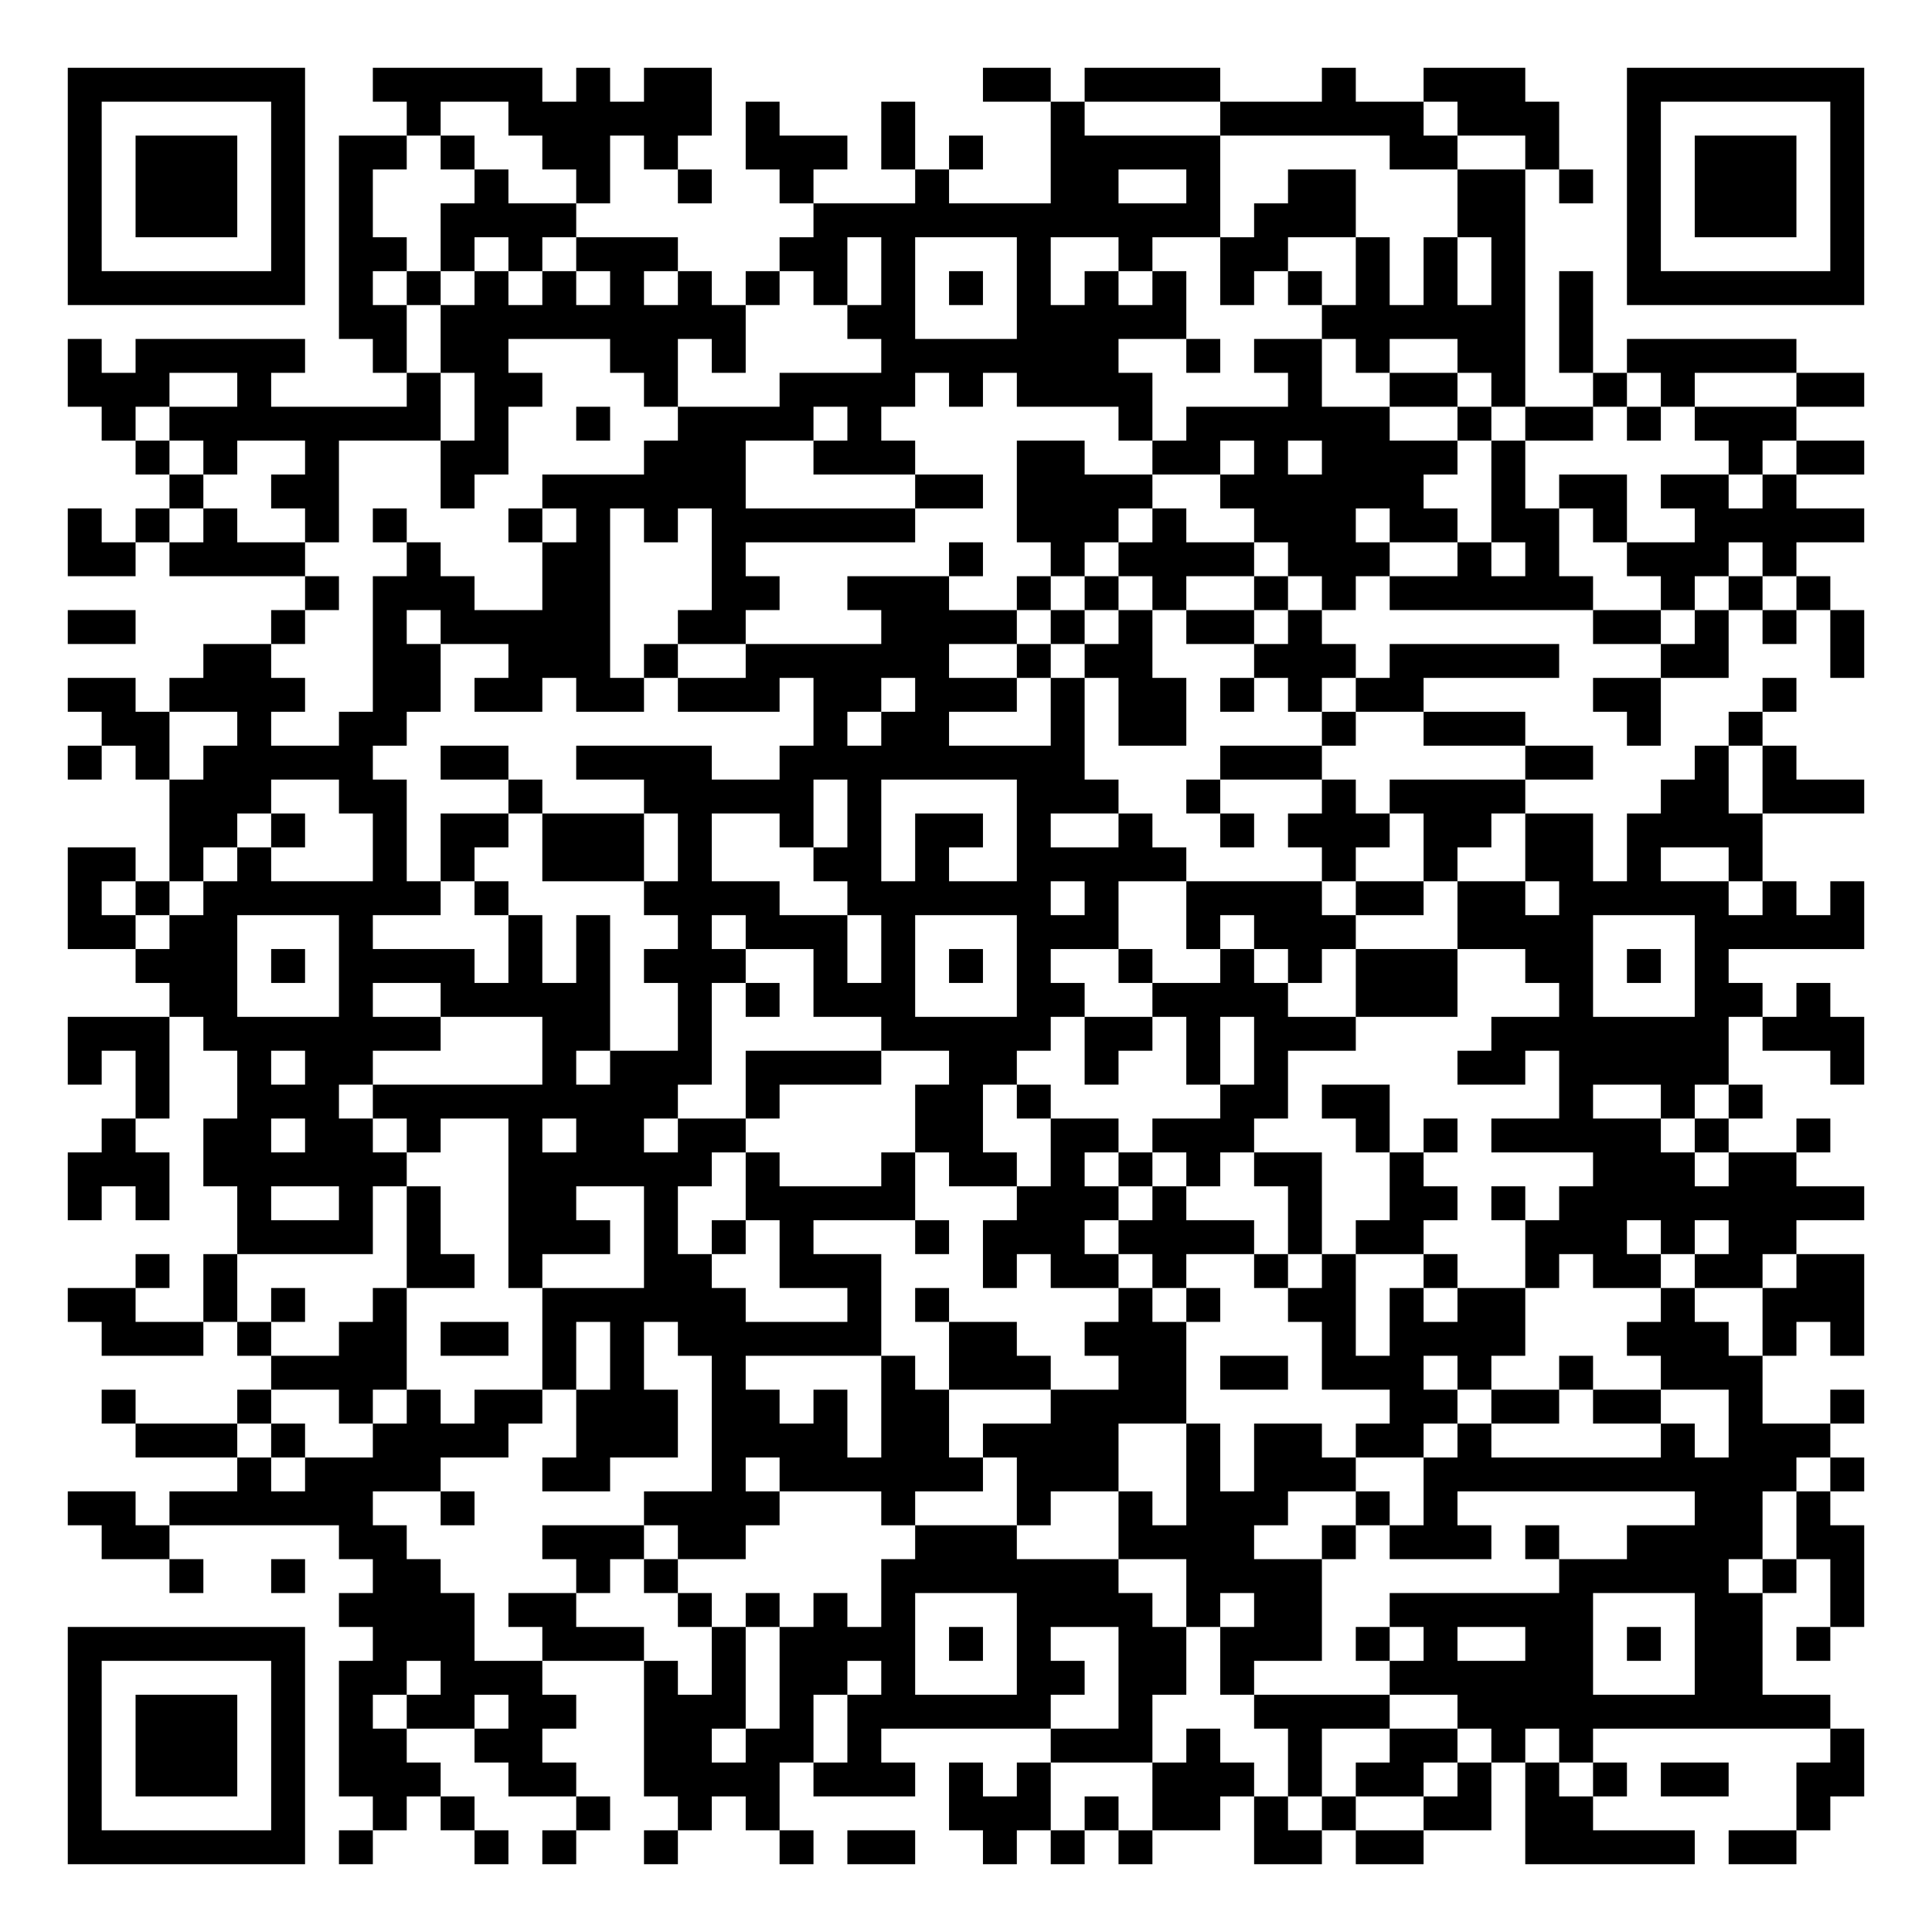
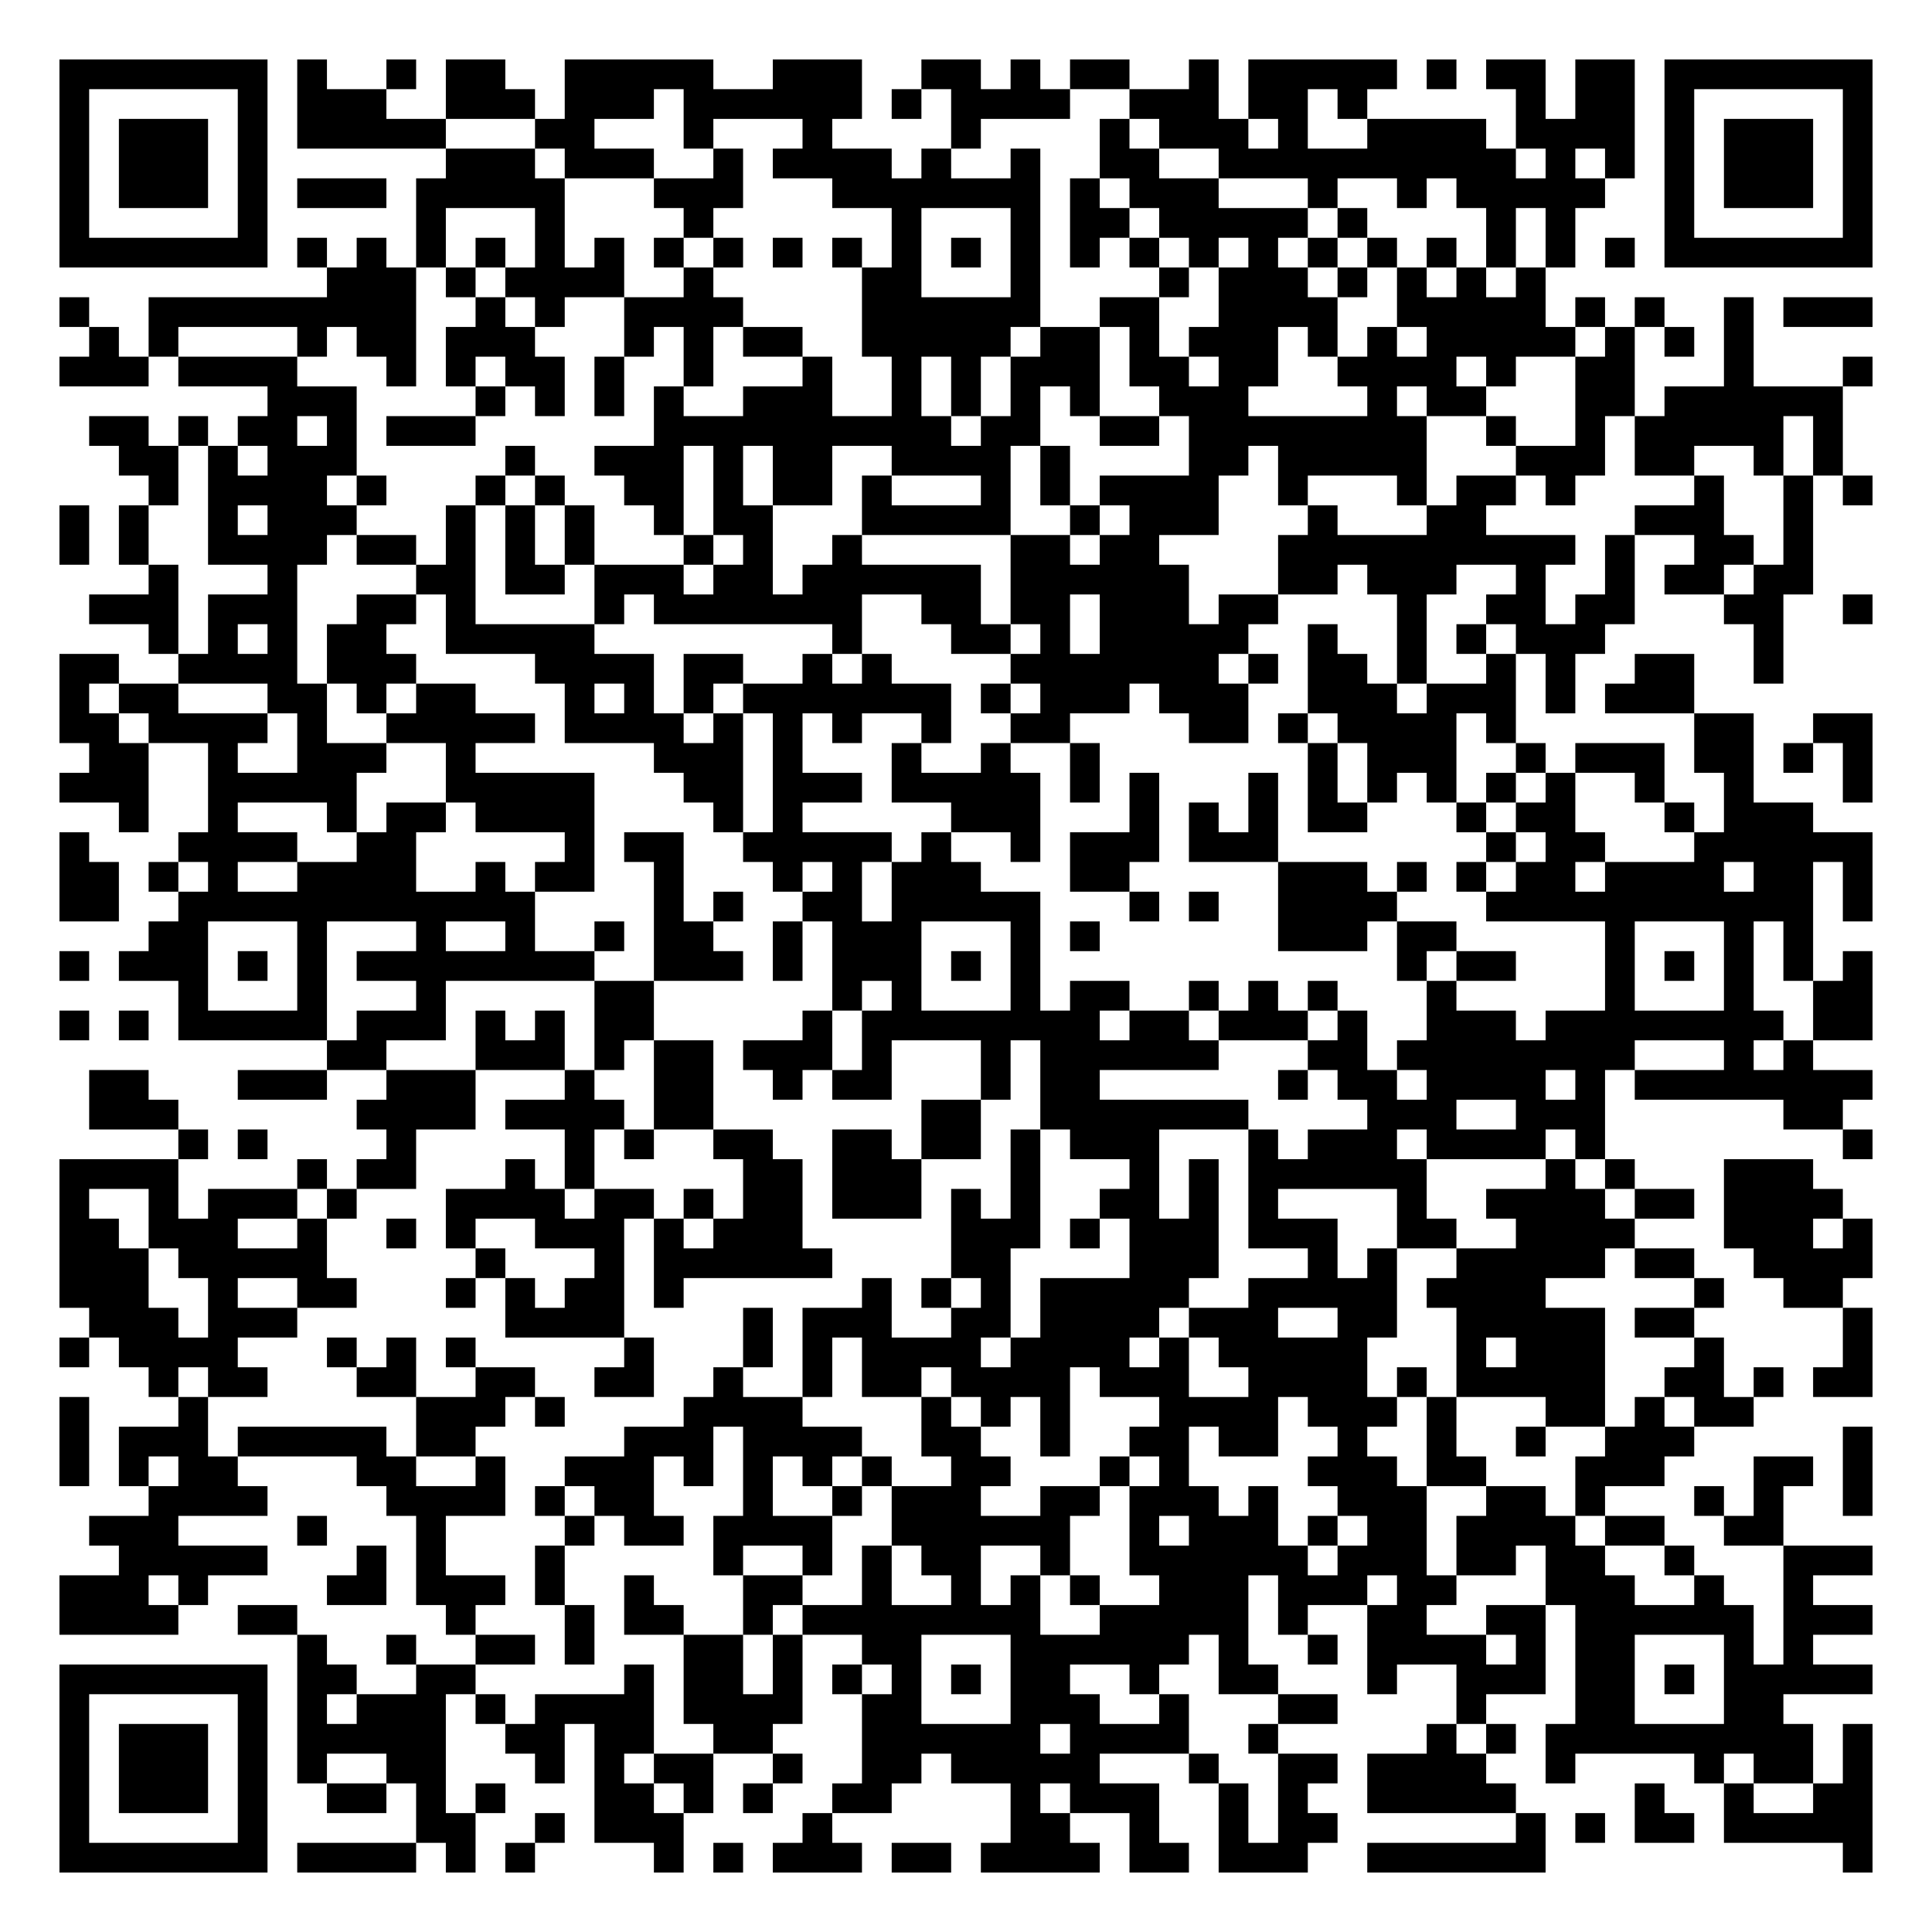
- <svg xmlns="http://www.w3.org/2000/svg" width="228" height="228" class="segno">
+ <svg xmlns="http://www.w3.org/2000/svg" width="260" height="260" class="segno">
  <g transform="scale(4)">
-     <path fill="#fff" d="M0 0h57v57h-57z" />
-     <path class="qrline" stroke="#000" d="M2 2.5h7m2 0h5m1 0h1m1 0h2m8 0h2m1 0h4m3 0h1m2 0h3m3 0h7m-53 1h1m5 0h1m3 0h1m2 0h6m1 0h1m3 0h1m4 0h1m4 0h6m1 0h3m2 0h1m5 0h1m-53 1h1m1 0h3m1 0h1m1 0h2m1 0h1m2 0h2m1 0h1m2 0h3m1 0h1m1 0h1m2 0h5m5 0h2m2 0h1m2 0h1m1 0h3m1 0h1m-53 1h1m1 0h3m1 0h1m1 0h1m3 0h1m2 0h1m2 0h1m2 0h1m3 0h1m3 0h2m2 0h1m2 0h2m3 0h2m1 0h1m1 0h1m1 0h3m1 0h1m-53 1h1m1 0h3m1 0h1m1 0h1m2 0h4m7 0h12m1 0h3m3 0h2m3 0h1m1 0h3m1 0h1m-53 1h1m5 0h1m1 0h2m1 0h1m1 0h1m1 0h3m3 0h2m1 0h1m3 0h1m2 0h1m2 0h2m2 0h1m1 0h1m1 0h1m3 0h1m5 0h1m-53 1h7m1 0h1m1 0h1m1 0h1m1 0h1m1 0h1m1 0h1m1 0h1m1 0h1m1 0h1m1 0h1m1 0h1m1 0h1m1 0h1m1 0h1m1 0h1m1 0h1m1 0h1m1 0h1m1 0h1m1 0h7m-45 1h2m1 0h9m3 0h2m3 0h5m4 0h6m1 0h1m-45 1h1m1 0h5m2 0h1m1 0h2m3 0h2m1 0h1m4 0h7m2 0h1m1 0h2m1 0h1m2 0h2m1 0h1m1 0h5m-51 1h3m2 0h1m4 0h1m1 0h2m3 0h1m3 0h4m1 0h1m1 0h4m4 0h1m2 0h2m1 0h1m2 0h1m1 0h1m3 0h2m-52 1h1m1 0h8m1 0h1m2 0h1m2 0h4m1 0h1m7 0h1m1 0h6m2 0h1m1 0h2m1 0h1m1 0h3m-49 1h1m1 0h1m2 0h1m3 0h2m4 0h3m2 0h3m3 0h2m2 0h2m1 0h1m1 0h4m1 0h1m6 0h1m1 0h2m-50 1h1m2 0h2m3 0h1m2 0h6m5 0h2m1 0h4m2 0h6m2 0h1m1 0h2m1 0h2m1 0h1m-51 1h1m1 0h1m1 0h1m2 0h1m1 0h1m3 0h1m1 0h1m1 0h1m1 0h6m3 0h3m1 0h1m2 0h3m1 0h2m1 0h2m1 0h1m2 0h5m-53 1h2m1 0h4m3 0h1m3 0h2m3 0h1m6 0h1m2 0h1m1 0h4m1 0h3m2 0h1m1 0h1m2 0h3m1 0h1m-44 1h1m1 0h3m2 0h2m3 0h2m2 0h3m2 0h1m1 0h1m1 0h1m2 0h1m1 0h1m1 0h6m2 0h1m1 0h1m1 0h1m-52 1h2m4 0h1m2 0h1m1 0h5m2 0h2m4 0h4m1 0h1m1 0h1m1 0h2m1 0h1m8 0h2m1 0h1m1 0h1m1 0h1m-49 1h2m3 0h2m2 0h3m1 0h1m2 0h6m2 0h1m1 0h2m3 0h3m1 0h5m3 0h2m3 0h1m-53 1h2m1 0h4m2 0h2m1 0h2m1 0h2m1 0h3m1 0h2m1 0h3m1 0h1m1 0h2m1 0h1m1 0h1m1 0h2m5 0h2m3 0h1m-50 1h2m2 0h1m2 0h2m12 0h1m1 0h2m3 0h1m1 0h2m4 0h1m2 0h3m3 0h1m2 0h1m-50 1h1m1 0h1m1 0h5m2 0h2m2 0h4m2 0h9m4 0h3m6 0h2m3 0h1m1 0h1m-48 1h3m2 0h2m3 0h1m3 0h5m1 0h1m4 0h3m2 0h1m3 0h1m1 0h4m4 0h2m1 0h3m-50 1h2m1 0h1m2 0h1m1 0h2m1 0h3m1 0h1m2 0h1m1 0h1m1 0h2m1 0h1m2 0h1m2 0h1m1 0h3m1 0h2m1 0h2m1 0h4m-50 1h2m1 0h1m1 0h1m3 0h1m1 0h1m2 0h3m1 0h1m3 0h2m1 0h1m2 0h5m4 0h1m2 0h1m2 0h2m1 0h1m2 0h1m-50 1h1m1 0h1m1 0h7m1 0h1m4 0h4m2 0h6m1 0h1m2 0h4m1 0h2m1 0h2m1 0h5m1 0h1m1 0h1m-53 1h2m1 0h2m3 0h1m4 0h1m1 0h1m2 0h1m1 0h3m1 0h1m3 0h3m2 0h1m1 0h3m3 0h4m3 0h5m-51 1h3m1 0h1m1 0h4m1 0h1m1 0h1m1 0h3m2 0h1m1 0h1m1 0h1m1 0h1m2 0h1m2 0h1m1 0h1m1 0h3m2 0h2m1 0h1m1 0h1m-46 1h2m3 0h1m2 0h5m2 0h1m1 0h1m1 0h3m3 0h2m2 0h4m2 0h3m3 0h1m3 0h2m1 0h1m-52 1h3m1 0h7m3 0h2m2 0h1m5 0h5m1 0h2m1 0h1m1 0h3m4 0h7m1 0h3m-53 1h1m1 0h1m2 0h1m1 0h2m5 0h1m1 0h3m1 0h4m2 0h2m2 0h1m2 0h1m1 0h1m5 0h2m1 0h5m3 0h1m-51 1h1m2 0h3m1 0h9m2 0h1m4 0h2m1 0h1m5 0h2m1 0h2m5 0h1m2 0h1m1 0h1m-49 1h1m2 0h2m1 0h2m1 0h1m2 0h1m1 0h2m1 0h2m5 0h2m2 0h2m1 0h3m3 0h1m1 0h1m1 0h5m1 0h1m2 0h1m-52 1h3m1 0h6m3 0h6m1 0h1m3 0h1m1 0h2m1 0h1m1 0h1m1 0h1m1 0h2m2 0h1m5 0h3m1 0h2m-51 1h1m1 0h1m2 0h1m2 0h1m1 0h1m2 0h2m2 0h1m2 0h5m3 0h3m1 0h1m3 0h1m2 0h2m1 0h1m1 0h9m-48 1h4m1 0h1m2 0h3m1 0h1m1 0h1m1 0h1m3 0h1m1 0h3m1 0h4m1 0h1m1 0h2m3 0h3m1 0h1m1 0h2m-49 1h1m1 0h1m5 0h2m1 0h1m3 0h2m2 0h3m3 0h1m1 0h2m1 0h1m2 0h1m1 0h1m2 0h1m2 0h1m1 0h2m1 0h2m1 0h2m-53 1h2m2 0h1m1 0h1m2 0h1m4 0h6m3 0h1m1 0h1m5 0h1m1 0h1m2 0h2m1 0h1m1 0h2m4 0h1m2 0h3m-52 1h3m1 0h1m2 0h2m1 0h2m1 0h1m1 0h1m1 0h6m2 0h2m2 0h3m4 0h1m1 0h4m3 0h3m1 0h1m1 0h1m-47 1h4m4 0h1m1 0h1m2 0h1m4 0h1m1 0h3m2 0h2m1 0h2m1 0h3m1 0h1m2 0h1m2 0h3m-49 1h1m3 0h1m2 0h1m1 0h1m1 0h2m1 0h3m1 0h2m1 0h1m1 0h2m3 0h4m6 0h2m1 0h2m1 0h2m2 0h1m2 0h1m-51 1h3m1 0h1m2 0h4m2 0h3m1 0h4m1 0h2m1 0h4m2 0h1m1 0h2m1 0h2m1 0h1m5 0h1m1 0h3m-47 1h1m1 0h4m3 0h2m3 0h1m1 0h6m1 0h3m2 0h1m1 0h3m2 0h11m1 0h1m-53 1h2m1 0h6m2 0h1m5 0h4m3 0h1m3 0h1m2 0h1m1 0h3m2 0h1m1 0h1m7 0h2m1 0h1m-51 1h2m5 0h2m4 0h3m1 0h2m5 0h3m3 0h4m2 0h1m1 0h3m1 0h1m2 0h4m1 0h2m-50 1h1m2 0h1m2 0h2m4 0h1m1 0h1m6 0h7m2 0h4m7 0h5m1 0h1m1 0h1m-45 1h4m1 0h2m3 0h1m1 0h1m1 0h1m1 0h1m3 0h4m1 0h1m1 0h2m2 0h6m3 0h2m2 0h1m-53 1h7m2 0h3m2 0h3m2 0h1m1 0h4m1 0h1m1 0h1m2 0h2m1 0h3m1 0h1m1 0h1m2 0h2m1 0h1m1 0h2m1 0h1m-52 1h1m5 0h1m1 0h2m1 0h3m3 0h1m1 0h1m1 0h2m1 0h1m3 0h2m1 0h2m1 0h1m4 0h6m3 0h2m-50 1h1m1 0h3m1 0h1m1 0h1m1 0h2m1 0h2m2 0h3m1 0h1m1 0h6m2 0h1m3 0h4m2 0h11m-52 1h1m1 0h3m1 0h1m1 0h2m2 0h2m3 0h2m1 0h2m1 0h1m5 0h3m1 0h1m2 0h1m2 0h2m1 0h1m1 0h1m7 0h1m-53 1h1m1 0h3m1 0h1m1 0h3m2 0h2m2 0h4m1 0h3m1 0h1m1 0h1m3 0h3m1 0h1m1 0h2m1 0h1m1 0h1m1 0h1m1 0h2m2 0h2m-53 1h1m5 0h1m2 0h1m1 0h1m3 0h1m2 0h1m1 0h1m5 0h3m1 0h1m1 0h2m1 0h1m1 0h1m2 0h2m1 0h2m6 0h1m-52 1h7m1 0h1m3 0h1m1 0h1m2 0h1m3 0h1m1 0h2m2 0h1m1 0h1m1 0h1m3 0h2m1 0h2m3 0h5m1 0h2" />
+     <path fill="#fff" d="M0 0h65v65h-65z" />
+     <path class="qrline" stroke="#000" d="M2 2.5h7m1 0h1m2 0h1m1 0h2m2 0h5m2 0h3m2 0h2m1 0h1m1 0h2m2 0h1m1 0h5m1 0h1m1 0h2m1 0h2m1 0h7m-61 1h1m5 0h1m1 0h3m2 0h3m1 0h3m1 0h6m1 0h1m1 0h4m2 0h3m1 0h2m1 0h1m5 0h1m1 0h2m1 0h1m5 0h1m-61 1h1m1 0h3m1 0h1m1 0h5m3 0h2m3 0h1m3 0h1m4 0h1m4 0h1m1 0h3m1 0h1m2 0h4m1 0h4m1 0h1m1 0h3m1 0h1m-61 1h1m1 0h3m1 0h1m6 0h3m1 0h3m2 0h1m1 0h4m1 0h1m2 0h1m2 0h2m2 0h10m1 0h1m1 0h1m1 0h1m1 0h3m1 0h1m-61 1h1m1 0h3m1 0h1m1 0h3m1 0h5m3 0h3m3 0h7m1 0h1m1 0h3m3 0h1m2 0h1m1 0h5m2 0h1m1 0h3m1 0h1m-61 1h1m5 0h1m5 0h1m3 0h1m4 0h1m6 0h1m3 0h1m1 0h2m1 0h5m1 0h1m4 0h1m1 0h1m3 0h1m5 0h1m-61 1h7m1 0h1m1 0h1m1 0h1m1 0h1m1 0h1m1 0h1m1 0h1m1 0h1m1 0h1m1 0h1m1 0h1m1 0h1m1 0h1m1 0h1m1 0h1m1 0h1m1 0h1m1 0h1m1 0h1m1 0h1m1 0h1m1 0h1m1 0h1m1 0h7m-52 1h3m1 0h1m1 0h4m2 0h1m5 0h2m3 0h1m4 0h1m1 0h3m1 0h1m1 0h1m1 0h1m1 0h1m-50 1h1m2 0h9m2 0h1m1 0h1m2 0h4m4 0h6m2 0h2m2 0h4m2 0h5m1 0h1m1 0h1m2 0h1m1 0h3m-60 1h1m1 0h1m4 0h1m1 0h2m1 0h3m3 0h1m1 0h1m1 0h2m2 0h5m1 0h2m1 0h1m1 0h3m1 0h1m1 0h1m1 0h5m1 0h1m1 0h1m1 0h1m-57 1h3m1 0h4m3 0h1m1 0h1m1 0h2m1 0h1m2 0h1m3 0h1m2 0h1m1 0h1m1 0h3m1 0h2m1 0h2m2 0h4m1 0h1m2 0h2m3 0h1m3 0h1m-54 1h3m4 0h1m1 0h1m1 0h1m1 0h1m2 0h3m2 0h1m1 0h1m1 0h1m1 0h1m2 0h3m4 0h1m1 0h2m3 0h2m1 0h6m-59 1h2m1 0h1m1 0h2m1 0h1m1 0h3m6 0h10m1 0h2m2 0h2m1 0h8m2 0h1m2 0h1m1 0h5m1 0h1m-58 1h2m1 0h1m1 0h3m5 0h1m2 0h3m1 0h1m1 0h2m2 0h4m1 0h1m4 0h2m1 0h5m3 0h3m1 0h2m2 0h1m1 0h1m-57 1h1m1 0h4m1 0h1m3 0h1m1 0h1m2 0h2m1 0h1m1 0h2m1 0h1m3 0h1m1 0h1m1 0h4m2 0h1m3 0h1m1 0h2m1 0h1m4 0h1m2 0h1m1 0h1m-61 1h1m1 0h1m2 0h1m1 0h3m3 0h1m1 0h1m1 0h1m2 0h1m1 0h2m3 0h5m2 0h1m1 0h3m3 0h1m3 0h2m5 0h3m2 0h1m-59 1h1m1 0h1m2 0h4m1 0h2m1 0h1m1 0h1m1 0h1m3 0h1m1 0h1m2 0h1m5 0h2m1 0h2m4 0h10m1 0h1m2 0h2m1 0h1m-56 1h1m3 0h1m4 0h2m1 0h2m1 0h3m1 0h2m1 0h6m1 0h6m3 0h2m1 0h3m2 0h1m2 0h1m1 0h2m1 0h2m-58 1h3m1 0h3m2 0h2m1 0h1m4 0h1m1 0h7m2 0h2m1 0h2m1 0h3m1 0h2m4 0h1m2 0h2m1 0h2m3 0h2m2 0h1m-58 1h1m1 0h1m1 0h1m1 0h2m2 0h5m8 0h1m3 0h2m1 0h1m1 0h5m2 0h1m2 0h1m1 0h1m1 0h3m5 0h1m-58 1h2m2 0h4m1 0h3m4 0h4m1 0h2m2 0h1m1 0h1m4 0h7m1 0h1m1 0h2m1 0h1m2 0h1m1 0h1m2 0h2m2 0h1m-58 1h1m1 0h2m3 0h2m1 0h1m1 0h2m3 0h1m1 0h1m1 0h1m1 0h7m1 0h1m1 0h3m1 0h3m2 0h3m1 0h3m1 0h1m1 0h3m-55 1h2m1 0h4m1 0h1m2 0h5m1 0h4m1 0h1m1 0h1m1 0h1m2 0h1m2 0h2m4 0h2m1 0h1m1 0h4m1 0h1m6 0h2m2 0h2m-60 1h2m2 0h1m2 0h3m2 0h1m6 0h3m1 0h1m3 0h1m2 0h1m2 0h1m7 0h1m1 0h3m2 0h1m1 0h3m1 0h2m1 0h1m1 0h1m-61 1h3m2 0h5m3 0h5m3 0h2m1 0h3m1 0h5m1 0h1m1 0h1m3 0h1m1 0h1m1 0h1m1 0h1m1 0h1m1 0h1m2 0h1m2 0h1m3 0h1m-59 1h1m2 0h1m3 0h1m1 0h2m1 0h4m4 0h1m1 0h1m5 0h3m3 0h1m1 0h1m1 0h1m1 0h2m3 0h1m1 0h2m3 0h1m1 0h3m-59 1h1m3 0h4m2 0h2m5 0h1m1 0h2m2 0h5m1 0h1m2 0h1m1 0h3m1 0h3m7 0h1m1 0h2m3 0h6m-61 1h2m1 0h1m1 0h1m2 0h4m2 0h1m1 0h2m2 0h1m3 0h1m1 0h1m1 0h3m3 0h2m5 0h3m1 0h1m1 0h1m1 0h2m1 0h4m1 0h2m1 0h1m-61 1h2m2 0h12m4 0h1m1 0h1m2 0h2m1 0h5m3 0h1m1 0h1m2 0h4m3 0h11m1 0h1m-58 1h2m3 0h1m3 0h1m2 0h1m2 0h1m1 0h2m2 0h1m1 0h3m3 0h1m1 0h1m6 0h3m1 0h2m5 0h1m3 0h1m1 0h1m-59 1h1m1 0h3m1 0h1m1 0h1m1 0h8m2 0h3m1 0h1m1 0h3m1 0h1m1 0h1m12 0h1m1 0h2m3 0h1m1 0h1m1 0h1m1 0h1m1 0h1m-57 1h1m3 0h1m3 0h1m5 0h2m6 0h1m1 0h1m3 0h1m1 0h2m2 0h1m1 0h1m1 0h1m3 0h1m5 0h1m3 0h1m2 0h2m-61 1h1m1 0h1m1 0h5m1 0h3m1 0h1m1 0h1m1 0h2m5 0h1m1 0h8m1 0h2m1 0h3m1 0h1m2 0h3m1 0h8m1 0h2m-52 1h2m3 0h3m1 0h1m1 0h2m1 0h3m1 0h1m3 0h1m1 0h6m3 0h2m1 0h8m3 0h1m1 0h1m-58 1h2m3 0h3m2 0h3m3 0h1m2 0h2m2 0h1m1 0h2m3 0h1m1 0h2m6 0h1m1 0h2m1 0h4m1 0h1m1 0h8m-60 1h3m6 0h4m1 0h4m1 0h2m7 0h2m2 0h7m4 0h3m2 0h3m6 0h2m-56 1h1m1 0h1m4 0h1m5 0h1m1 0h1m2 0h2m2 0h2m1 0h2m1 0h1m1 0h3m3 0h1m1 0h3m1 0h4m1 0h1m8 0h1m-61 1h4m4 0h1m1 0h2m3 0h1m1 0h1m5 0h2m1 0h3m3 0h1m3 0h1m1 0h1m1 0h6m4 0h1m1 0h1m3 0h3m-59 1h1m2 0h1m1 0h3m1 0h1m3 0h4m1 0h2m1 0h1m1 0h2m1 0h3m1 0h1m1 0h1m2 0h2m1 0h1m1 0h1m4 0h1m2 0h4m1 0h2m1 0h4m-60 1h2m1 0h3m2 0h1m2 0h1m1 0h1m2 0h3m1 0h1m1 0h3m5 0h3m1 0h1m1 0h3m1 0h3m2 0h2m2 0h4m3 0h3m1 0h1m-61 1h3m1 0h5m5 0h1m3 0h1m1 0h6m4 0h2m4 0h3m3 0h1m1 0h1m2 0h5m1 0h2m2 0h4m-61 1h3m2 0h1m2 0h2m3 0h1m1 0h1m1 0h2m1 0h1m6 0h1m1 0h1m1 0h1m1 0h5m2 0h5m1 0h4m5 0h1m2 0h2m-59 1h3m1 0h3m7 0h4m4 0h1m1 0h3m2 0h2m1 0h4m1 0h3m2 0h2m2 0h5m1 0h2m5 0h1m-61 1h1m1 0h4m3 0h1m1 0h1m1 0h1m5 0h1m3 0h1m1 0h1m1 0h4m1 0h4m1 0h1m1 0h5m3 0h1m1 0h3m3 0h1m4 0h1m-58 1h1m1 0h2m3 0h2m2 0h2m2 0h2m2 0h1m2 0h1m1 0h2m1 0h4m1 0h3m2 0h4m1 0h1m1 0h5m2 0h2m1 0h1m1 0h2m-61 1h1m3 0h1m7 0h3m1 0h1m4 0h4m4 0h1m1 0h1m1 0h1m3 0h4m1 0h3m1 0h1m3 0h2m1 0h1m1 0h2m-57 1h1m1 0h3m1 0h5m1 0h2m5 0h3m1 0h4m2 0h2m2 0h1m2 0h2m1 0h2m2 0h1m2 0h1m2 0h1m2 0h3m5 0h1m-61 1h1m1 0h1m1 0h2m4 0h2m2 0h1m2 0h3m1 0h1m1 0h1m1 0h1m1 0h1m2 0h2m3 0h1m1 0h1m4 0h3m1 0h2m3 0h3m3 0h2m1 0h1m-58 1h4m4 0h4m1 0h1m1 0h2m3 0h1m2 0h1m1 0h3m2 0h2m1 0h3m1 0h1m2 0h3m2 0h2m1 0h1m3 0h1m1 0h1m2 0h1m-60 1h3m4 0h1m3 0h1m4 0h1m1 0h2m1 0h4m2 0h6m2 0h1m1 0h3m1 0h1m1 0h2m1 0h4m1 0h2m2 0h2m-56 1h5m3 0h1m1 0h1m3 0h1m5 0h1m2 0h1m1 0h1m1 0h2m2 0h1m2 0h6m1 0h3m1 0h2m1 0h2m2 0h1m3 0h3m-61 1h3m1 0h1m4 0h2m1 0h3m1 0h1m2 0h1m3 0h2m2 0h1m2 0h1m1 0h1m1 0h1m2 0h3m1 0h3m1 0h2m3 0h3m2 0h1m2 0h1m-59 1h4m2 0h2m5 0h1m3 0h1m1 0h2m2 0h1m1 0h8m2 0h5m1 0h1m2 0h2m2 0h2m1 0h6m1 0h3m-53 1h1m2 0h1m2 0h2m1 0h1m3 0h2m1 0h1m2 0h2m3 0h6m1 0h1m2 0h1m1 0h4m1 0h1m1 0h2m3 0h1m1 0h1m-59 1h7m1 0h2m2 0h2m5 0h1m1 0h2m1 0h1m1 0h1m1 0h1m1 0h1m1 0h2m2 0h1m2 0h2m3 0h1m2 0h3m1 0h2m1 0h1m1 0h5m-61 1h1m5 0h1m1 0h1m1 0h3m1 0h1m1 0h4m1 0h4m2 0h2m3 0h3m2 0h1m3 0h2m4 0h1m3 0h2m3 0h2m-58 1h1m1 0h3m1 0h1m1 0h5m2 0h2m1 0h2m2 0h2m3 0h6m1 0h4m2 0h1m5 0h1m1 0h1m1 0h9m1 0h1m-61 1h1m1 0h3m1 0h1m1 0h1m2 0h2m3 0h1m1 0h1m1 0h2m2 0h1m2 0h2m1 0h5m3 0h1m2 0h2m1 0h4m2 0h1m4 0h1m1 0h2m1 0h1m-61 1h1m1 0h3m1 0h1m2 0h2m1 0h1m1 0h1m3 0h2m1 0h1m1 0h1m2 0h2m4 0h1m1 0h3m2 0h1m1 0h1m2 0h5m4 0h1m2 0h1m2 0h2m-61 1h1m5 0h1m5 0h2m2 0h1m1 0h3m4 0h1m6 0h2m2 0h1m2 0h1m1 0h2m6 0h1m1 0h1m1 0h2m1 0h5m-61 1h7m1 0h4m1 0h1m1 0h1m4 0h1m1 0h1m1 0h3m1 0h2m1 0h4m1 0h2m1 0h3m2 0h6m10 0h1" />
  </g>
</svg>
